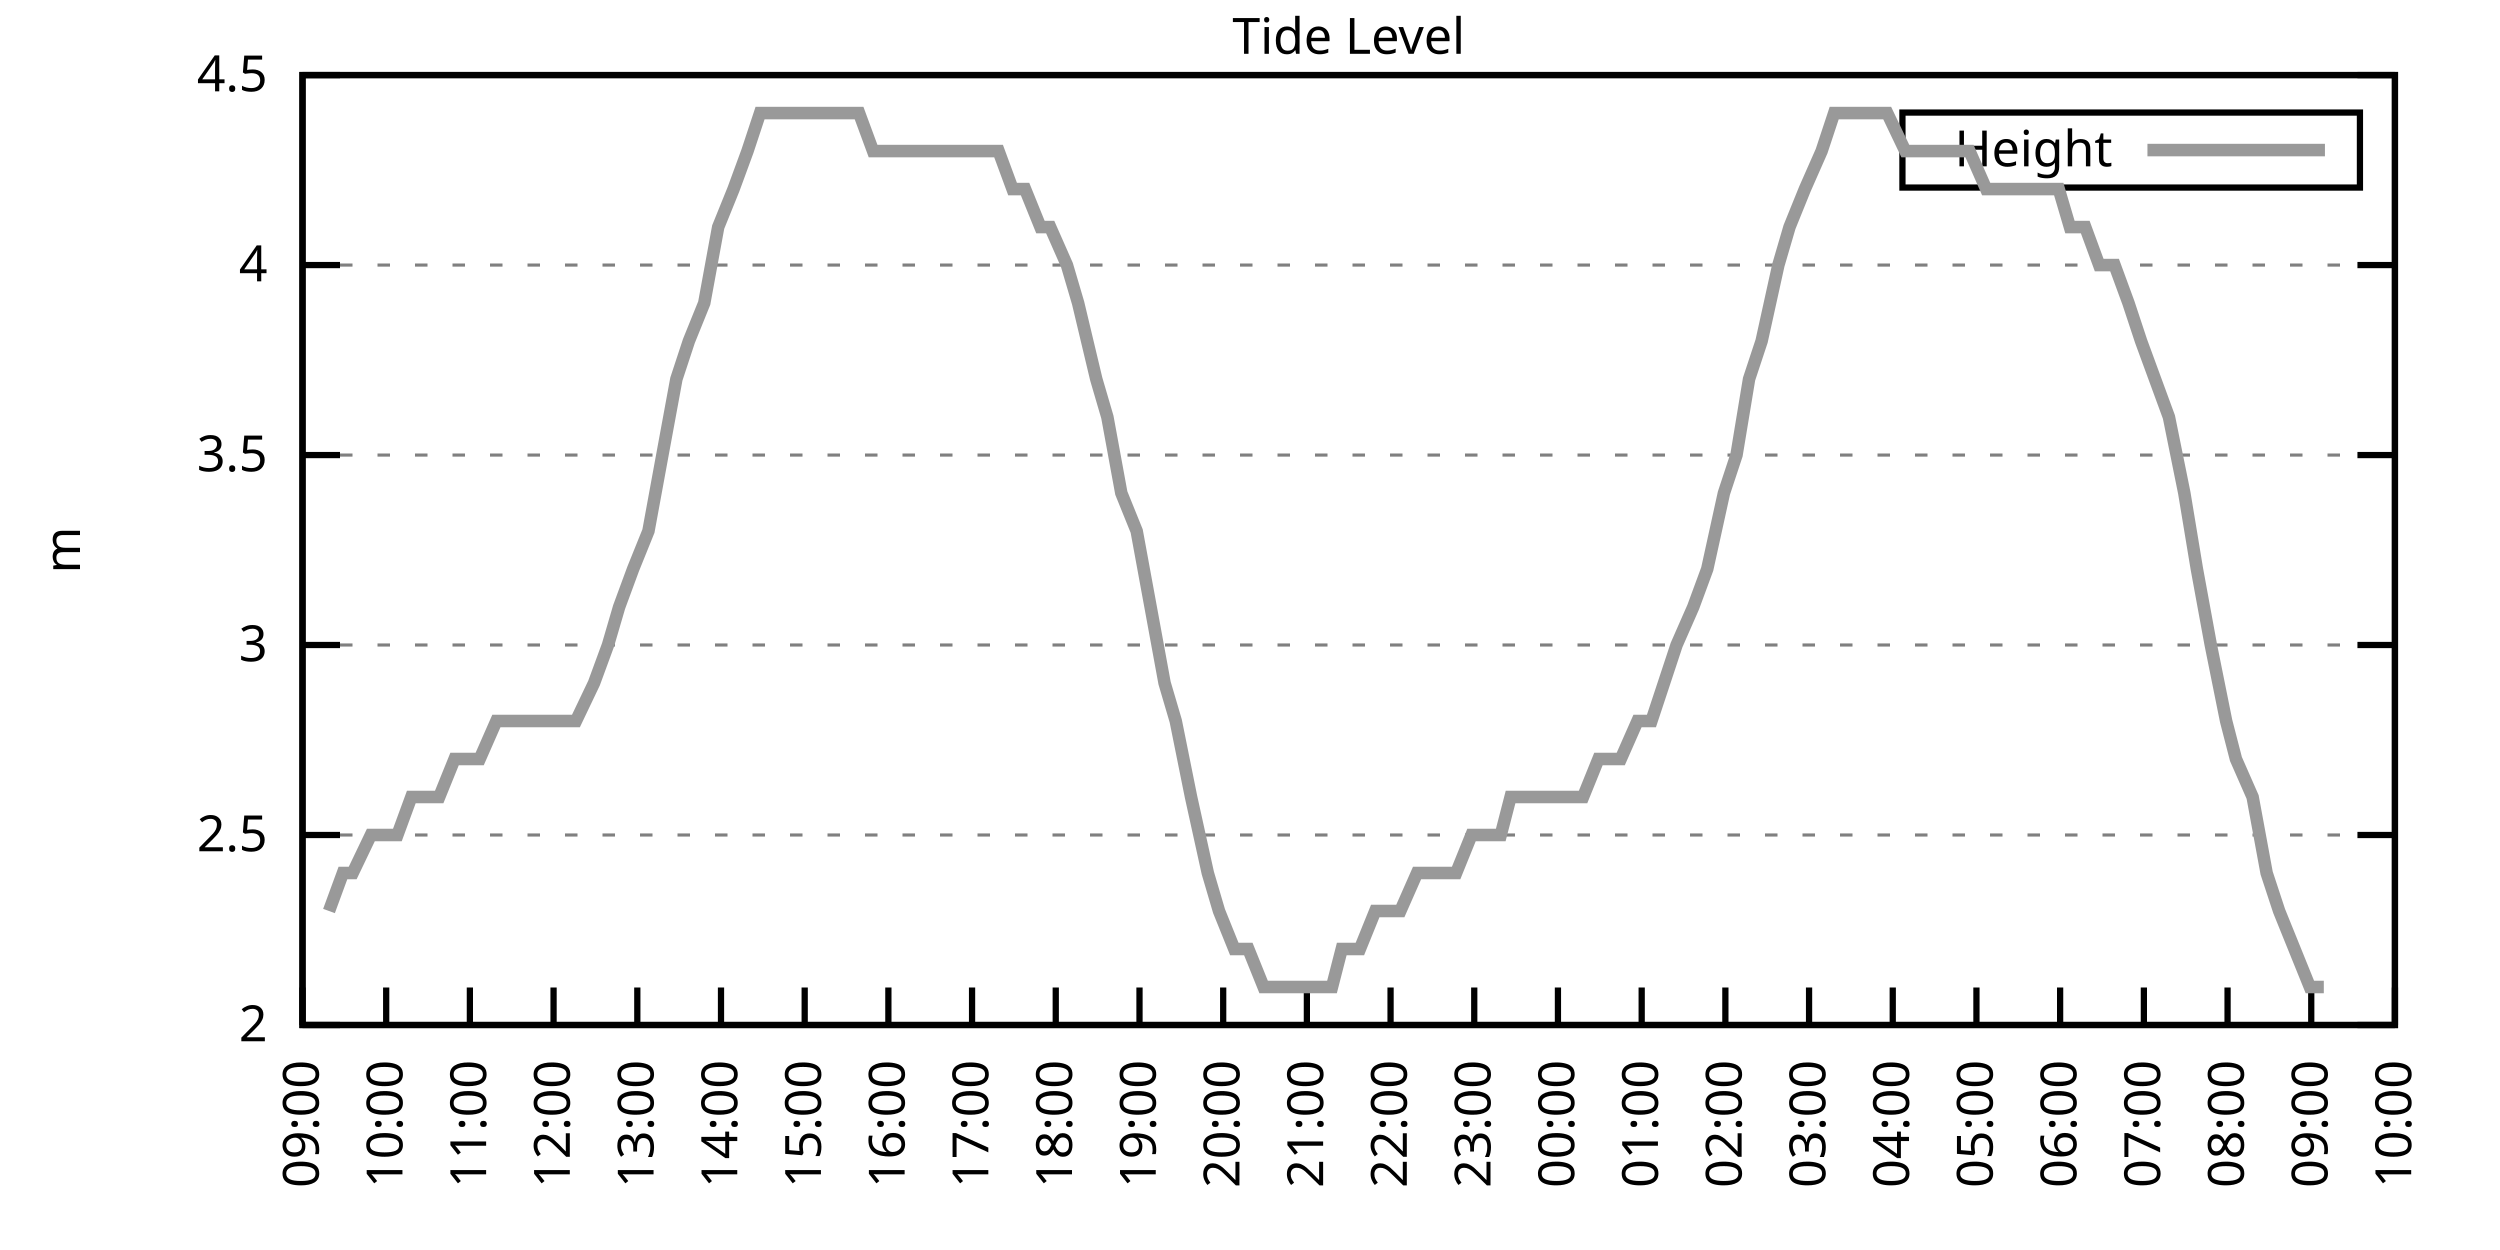
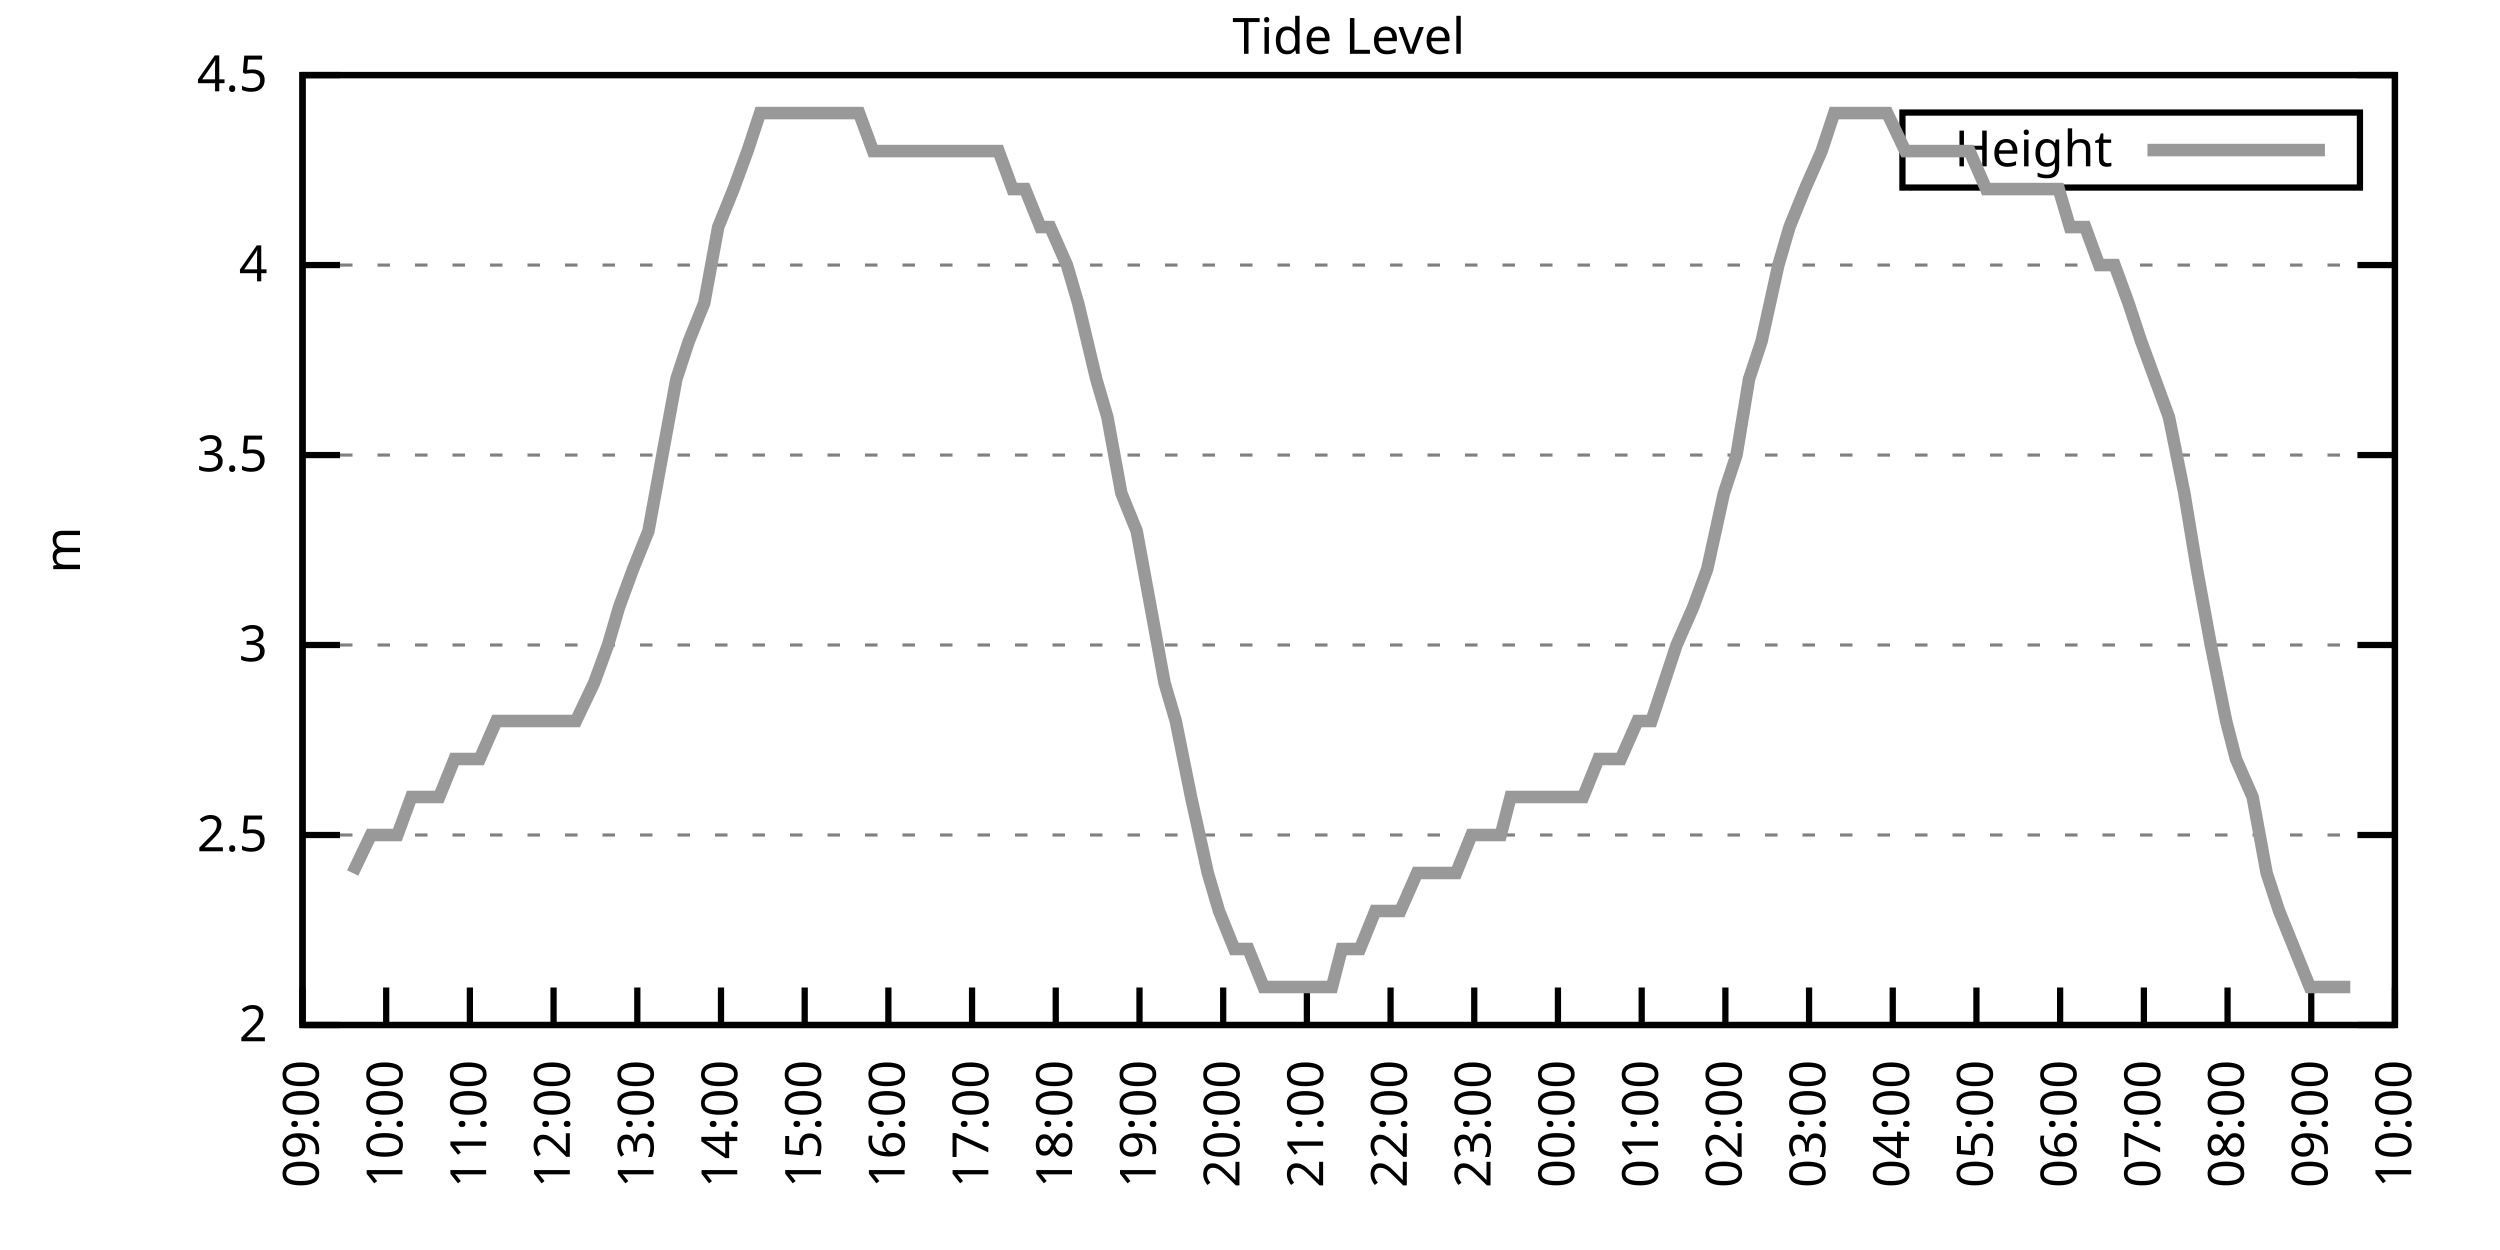
<svg xmlns="http://www.w3.org/2000/svg" xmlns:xlink="http://www.w3.org/1999/xlink" width="400" height="200" viewBox="0 0 400 200">
  <g id="gnuplot_canvas">
    <rect x="0" y="0" width="400" height="200" fill="none" />
    <defs>
      <circle id="gpDot" r="0.5" stroke-width="0.5" stroke="currentColor" />
      <path id="gpPt0" stroke-width="0.333" stroke="currentColor" d="M-1,0 h2 M0,-1 v2" />
      <path id="gpPt1" stroke-width="0.333" stroke="currentColor" d="M-1,-1 L1,1 M1,-1 L-1,1" />
      <path id="gpPt2" stroke-width="0.333" stroke="currentColor" d="M-1,0 L1,0 M0,-1 L0,1 M-1,-1 L1,1 M-1,1 L1,-1" />
      <rect id="gpPt3" stroke-width="0.333" stroke="currentColor" x="-1" y="-1" width="2" height="2" />
      <rect id="gpPt4" stroke-width="0.333" stroke="currentColor" fill="currentColor" x="-1" y="-1" width="2" height="2" />
      <circle id="gpPt5" stroke-width="0.333" stroke="currentColor" cx="0" cy="0" r="1" />
      <use xlink:href="#gpPt5" id="gpPt6" fill="currentColor" stroke="none" />
      <path id="gpPt7" stroke-width="0.333" stroke="currentColor" d="M0,-1.33 L-1.33,0.67 L1.33,0.67 z" />
      <use xlink:href="#gpPt7" id="gpPt8" fill="currentColor" stroke="none" />
      <use xlink:href="#gpPt7" id="gpPt9" stroke="currentColor" transform="rotate(180)" />
      <use xlink:href="#gpPt9" id="gpPt10" fill="currentColor" stroke="none" />
      <use xlink:href="#gpPt3" id="gpPt11" stroke="currentColor" transform="rotate(45)" />
      <use xlink:href="#gpPt11" id="gpPt12" fill="currentColor" stroke="none" />
      <path id="gpPt13" stroke-width="0.333" stroke="currentColor" d="M0,1.330 L1.265,0.411 L0.782,-1.067 L-0.782,-1.076 L-1.265,0.411 z" />
      <use xlink:href="#gpPt13" id="gpPt14" fill="currentColor" stroke="none" />
      <filter id="textbox" filterUnits="objectBoundingBox" x="0" y="0" height="1" width="1">
        <feFlood flood-color="white" flood-opacity="1" result="bgnd" />
        <feComposite in="SourceGraphic" in2="bgnd" operator="atop" />
      </filter>
      <filter id="greybox" filterUnits="objectBoundingBox" x="0" y="0" height="1" width="1">
        <feFlood flood-color="lightgrey" flood-opacity="1" result="grey" />
        <feComposite in="SourceGraphic" in2="grey" operator="atop" />
      </filter>
    </defs>
    <g fill="none" color="white" stroke="currentColor" stroke-width="1.00" stroke-linecap="butt" stroke-linejoin="miter">
</g>
    <g fill="none" color="black" stroke="currentColor" stroke-width="1.00" stroke-linecap="butt" stroke-linejoin="miter">
      <g stroke="none" shape-rendering="crispEdges">
        <polygon fill="rgb(255, 255, 255)" points="48.40,164.00 383.18,164.00 383.18,12.02 48.40,12.02 " />
      </g>
    </g>
    <g fill="none" color="black" stroke="currentColor" stroke-width="1.00" stroke-linecap="butt" stroke-linejoin="miter">
</g>
    <g fill="none" color="black" stroke="black" stroke-width="0.50" stroke-linecap="butt" stroke-linejoin="miter">
</g>
    <g fill="none" color="gray" stroke="currentColor" stroke-width="0.50" stroke-linecap="butt" stroke-linejoin="miter">
      <path stroke="gray" stroke-dasharray="2,4" class="gridline" d="M48.40,164.00 L383.19,164.00  " />
    </g>
    <g fill="none" color="gray" stroke="gray" stroke-width="1.00" stroke-linecap="butt" stroke-linejoin="miter">
</g>
    <g fill="none" color="black" stroke="currentColor" stroke-width="1.00" stroke-linecap="butt" stroke-linejoin="miter">
      <path stroke="black" d="M48.40,164.00 L54.40,164.00 M383.19,164.00 L377.19,164.00  " />
      <g transform="translate(42.80,166.60)" stroke="none" fill="black" font-family="Sans" font-size="8.00" text-anchor="end">
        <text>
          <tspan font-family="Sans"> 2</tspan>
        </text>
      </g>
    </g>
    <g fill="none" color="black" stroke="currentColor" stroke-width="1.00" stroke-linecap="butt" stroke-linejoin="miter">
</g>
    <g fill="none" color="black" stroke="black" stroke-width="0.50" stroke-linecap="butt" stroke-linejoin="miter">
</g>
    <g fill="none" color="gray" stroke="currentColor" stroke-width="0.50" stroke-linecap="butt" stroke-linejoin="miter">
      <path stroke="gray" stroke-dasharray="2,4" class="gridline" d="M48.40,133.60 L383.19,133.60  " />
    </g>
    <g fill="none" color="gray" stroke="gray" stroke-width="1.00" stroke-linecap="butt" stroke-linejoin="miter">
</g>
    <g fill="none" color="black" stroke="currentColor" stroke-width="1.00" stroke-linecap="butt" stroke-linejoin="miter">
      <path stroke="black" d="M48.40,133.60 L54.40,133.60 M383.19,133.60 L377.19,133.60  " />
      <g transform="translate(42.80,136.20)" stroke="none" fill="black" font-family="Sans" font-size="8.00" text-anchor="end">
        <text>
          <tspan font-family="Sans"> 2.5</tspan>
        </text>
      </g>
    </g>
    <g fill="none" color="black" stroke="currentColor" stroke-width="1.00" stroke-linecap="butt" stroke-linejoin="miter">
</g>
    <g fill="none" color="black" stroke="black" stroke-width="0.50" stroke-linecap="butt" stroke-linejoin="miter">
</g>
    <g fill="none" color="gray" stroke="currentColor" stroke-width="0.50" stroke-linecap="butt" stroke-linejoin="miter">
      <path stroke="gray" stroke-dasharray="2,4" class="gridline" d="M48.40,103.20 L383.19,103.20  " />
    </g>
    <g fill="none" color="gray" stroke="gray" stroke-width="1.00" stroke-linecap="butt" stroke-linejoin="miter">
</g>
    <g fill="none" color="black" stroke="currentColor" stroke-width="1.00" stroke-linecap="butt" stroke-linejoin="miter">
      <path stroke="black" d="M48.40,103.20 L54.40,103.20 M383.19,103.20 L377.19,103.20  " />
      <g transform="translate(42.80,105.80)" stroke="none" fill="black" font-family="Sans" font-size="8.00" text-anchor="end">
        <text>
          <tspan font-family="Sans"> 3</tspan>
        </text>
      </g>
    </g>
    <g fill="none" color="black" stroke="currentColor" stroke-width="1.00" stroke-linecap="butt" stroke-linejoin="miter">
</g>
    <g fill="none" color="black" stroke="black" stroke-width="0.50" stroke-linecap="butt" stroke-linejoin="miter">
</g>
    <g fill="none" color="gray" stroke="currentColor" stroke-width="0.50" stroke-linecap="butt" stroke-linejoin="miter">
      <path stroke="gray" stroke-dasharray="2,4" class="gridline" d="M48.40,72.81 L383.19,72.81  " />
    </g>
    <g fill="none" color="gray" stroke="gray" stroke-width="1.00" stroke-linecap="butt" stroke-linejoin="miter">
</g>
    <g fill="none" color="black" stroke="currentColor" stroke-width="1.00" stroke-linecap="butt" stroke-linejoin="miter">
      <path stroke="black" d="M48.40,72.81 L54.40,72.81 M383.19,72.81 L377.19,72.81  " />
      <g transform="translate(42.80,75.41)" stroke="none" fill="black" font-family="Sans" font-size="8.00" text-anchor="end">
        <text>
          <tspan font-family="Sans"> 3.5</tspan>
        </text>
      </g>
    </g>
    <g fill="none" color="black" stroke="currentColor" stroke-width="1.00" stroke-linecap="butt" stroke-linejoin="miter">
</g>
    <g fill="none" color="black" stroke="black" stroke-width="0.50" stroke-linecap="butt" stroke-linejoin="miter">
</g>
    <g fill="none" color="gray" stroke="currentColor" stroke-width="0.50" stroke-linecap="butt" stroke-linejoin="miter">
      <path stroke="gray" stroke-dasharray="2,4" class="gridline" d="M48.40,42.41 L383.19,42.41  " />
    </g>
    <g fill="none" color="gray" stroke="gray" stroke-width="1.00" stroke-linecap="butt" stroke-linejoin="miter">
</g>
    <g fill="none" color="black" stroke="currentColor" stroke-width="1.00" stroke-linecap="butt" stroke-linejoin="miter">
      <path stroke="black" d="M48.40,42.41 L54.40,42.41 M383.19,42.41 L377.19,42.41  " />
      <g transform="translate(42.80,45.01)" stroke="none" fill="black" font-family="Sans" font-size="8.00" text-anchor="end">
        <text>
          <tspan font-family="Sans"> 4</tspan>
        </text>
      </g>
    </g>
    <g fill="none" color="black" stroke="currentColor" stroke-width="1.00" stroke-linecap="butt" stroke-linejoin="miter">
</g>
    <g fill="none" color="black" stroke="black" stroke-width="0.50" stroke-linecap="butt" stroke-linejoin="miter">
</g>
    <g fill="none" color="gray" stroke="currentColor" stroke-width="0.50" stroke-linecap="butt" stroke-linejoin="miter">
      <path stroke="gray" stroke-dasharray="2,4" class="gridline" d="M48.40,12.01 L383.19,12.01  " />
    </g>
    <g fill="none" color="gray" stroke="gray" stroke-width="1.00" stroke-linecap="butt" stroke-linejoin="miter">
</g>
    <g fill="none" color="black" stroke="currentColor" stroke-width="1.00" stroke-linecap="butt" stroke-linejoin="miter">
      <path stroke="black" d="M48.40,12.01 L54.40,12.01 M383.19,12.01 L377.19,12.01  " />
      <g transform="translate(42.80,14.61)" stroke="none" fill="black" font-family="Sans" font-size="8.00" text-anchor="end">
        <text>
          <tspan font-family="Sans"> 4.5</tspan>
        </text>
      </g>
    </g>
    <g fill="none" color="black" stroke="currentColor" stroke-width="1.00" stroke-linecap="butt" stroke-linejoin="miter">
      <path stroke="black" d="M48.40,164.00 L48.40,158.00  " />
      <g transform="translate(51.00,169.60) rotate(270.00)" stroke="none" fill="black" font-family="Sans" font-size="8.00" text-anchor="end">
        <text>
          <tspan font-family="Sans">09:00</tspan>
        </text>
      </g>
    </g>
    <g fill="none" color="black" stroke="currentColor" stroke-width="1.00" stroke-linecap="butt" stroke-linejoin="miter">
      <path stroke="black" d="M61.79,164.00 L61.79,158.00  " />
      <g transform="translate(64.39,169.60) rotate(270.00)" stroke="none" fill="black" font-family="Sans" font-size="8.00" text-anchor="end">
        <text>
          <tspan font-family="Sans">10:00</tspan>
        </text>
      </g>
    </g>
    <g fill="none" color="black" stroke="currentColor" stroke-width="1.00" stroke-linecap="butt" stroke-linejoin="miter">
      <path stroke="black" d="M75.18,164.00 L75.18,158.00  " />
      <g transform="translate(77.78,169.60) rotate(270.00)" stroke="none" fill="black" font-family="Sans" font-size="8.00" text-anchor="end">
        <text>
          <tspan font-family="Sans">11:00</tspan>
        </text>
      </g>
    </g>
    <g fill="none" color="black" stroke="currentColor" stroke-width="1.00" stroke-linecap="butt" stroke-linejoin="miter">
      <path stroke="black" d="M88.57,164.00 L88.57,158.00  " />
      <g transform="translate(91.17,169.60) rotate(270.00)" stroke="none" fill="black" font-family="Sans" font-size="8.00" text-anchor="end">
        <text>
          <tspan font-family="Sans">12:00</tspan>
        </text>
      </g>
    </g>
    <g fill="none" color="black" stroke="currentColor" stroke-width="1.00" stroke-linecap="butt" stroke-linejoin="miter">
      <path stroke="black" d="M101.97,164.00 L101.97,158.00  " />
      <g transform="translate(104.57,169.60) rotate(270.00)" stroke="none" fill="black" font-family="Sans" font-size="8.00" text-anchor="end">
        <text>
          <tspan font-family="Sans">13:00</tspan>
        </text>
      </g>
    </g>
    <g fill="none" color="black" stroke="currentColor" stroke-width="1.00" stroke-linecap="butt" stroke-linejoin="miter">
      <path stroke="black" d="M115.36,164.00 L115.36,158.00  " />
      <g transform="translate(117.96,169.60) rotate(270.00)" stroke="none" fill="black" font-family="Sans" font-size="8.00" text-anchor="end">
        <text>
          <tspan font-family="Sans">14:00</tspan>
        </text>
      </g>
    </g>
    <g fill="none" color="black" stroke="currentColor" stroke-width="1.00" stroke-linecap="butt" stroke-linejoin="miter">
      <path stroke="black" d="M128.75,164.00 L128.75,158.00  " />
      <g transform="translate(131.35,169.60) rotate(270.00)" stroke="none" fill="black" font-family="Sans" font-size="8.00" text-anchor="end">
        <text>
          <tspan font-family="Sans">15:00</tspan>
        </text>
      </g>
    </g>
    <g fill="none" color="black" stroke="currentColor" stroke-width="1.00" stroke-linecap="butt" stroke-linejoin="miter">
      <path stroke="black" d="M142.14,164.00 L142.14,158.00  " />
      <g transform="translate(144.74,169.60) rotate(270.00)" stroke="none" fill="black" font-family="Sans" font-size="8.00" text-anchor="end">
        <text>
          <tspan font-family="Sans">16:00</tspan>
        </text>
      </g>
    </g>
    <g fill="none" color="black" stroke="currentColor" stroke-width="1.00" stroke-linecap="butt" stroke-linejoin="miter">
      <path stroke="black" d="M155.53,164.00 L155.53,158.00  " />
      <g transform="translate(158.13,169.60) rotate(270.00)" stroke="none" fill="black" font-family="Sans" font-size="8.00" text-anchor="end">
        <text>
          <tspan font-family="Sans">17:00</tspan>
        </text>
      </g>
    </g>
    <g fill="none" color="black" stroke="currentColor" stroke-width="1.00" stroke-linecap="butt" stroke-linejoin="miter">
      <path stroke="black" d="M168.92,164.00 L168.92,158.00  " />
      <g transform="translate(171.52,169.60) rotate(270.00)" stroke="none" fill="black" font-family="Sans" font-size="8.00" text-anchor="end">
        <text>
          <tspan font-family="Sans">18:00</tspan>
        </text>
      </g>
    </g>
    <g fill="none" color="black" stroke="currentColor" stroke-width="1.00" stroke-linecap="butt" stroke-linejoin="miter">
      <path stroke="black" d="M182.32,164.00 L182.32,158.00  " />
      <g transform="translate(184.92,169.60) rotate(270.00)" stroke="none" fill="black" font-family="Sans" font-size="8.00" text-anchor="end">
        <text>
          <tspan font-family="Sans">19:00</tspan>
        </text>
      </g>
    </g>
    <g fill="none" color="black" stroke="currentColor" stroke-width="1.00" stroke-linecap="butt" stroke-linejoin="miter">
      <path stroke="black" d="M195.71,164.00 L195.71,158.00  " />
      <g transform="translate(198.31,169.60) rotate(270.00)" stroke="none" fill="black" font-family="Sans" font-size="8.00" text-anchor="end">
        <text>
          <tspan font-family="Sans">20:00</tspan>
        </text>
      </g>
    </g>
    <g fill="none" color="black" stroke="currentColor" stroke-width="1.00" stroke-linecap="butt" stroke-linejoin="miter">
      <path stroke="black" d="M209.10,164.00 L209.10,158.00  " />
      <g transform="translate(211.70,169.60) rotate(270.00)" stroke="none" fill="black" font-family="Sans" font-size="8.00" text-anchor="end">
        <text>
          <tspan font-family="Sans">21:00</tspan>
        </text>
      </g>
    </g>
    <g fill="none" color="black" stroke="currentColor" stroke-width="1.00" stroke-linecap="butt" stroke-linejoin="miter">
      <path stroke="black" d="M222.49,164.00 L222.49,158.00  " />
      <g transform="translate(225.09,169.60) rotate(270.00)" stroke="none" fill="black" font-family="Sans" font-size="8.00" text-anchor="end">
        <text>
          <tspan font-family="Sans">22:00</tspan>
        </text>
      </g>
    </g>
    <g fill="none" color="black" stroke="currentColor" stroke-width="1.00" stroke-linecap="butt" stroke-linejoin="miter">
      <path stroke="black" d="M235.88,164.00 L235.88,158.00  " />
      <g transform="translate(238.48,169.60) rotate(270.00)" stroke="none" fill="black" font-family="Sans" font-size="8.00" text-anchor="end">
        <text>
          <tspan font-family="Sans">23:00</tspan>
        </text>
      </g>
    </g>
    <g fill="none" color="black" stroke="currentColor" stroke-width="1.00" stroke-linecap="butt" stroke-linejoin="miter">
      <path stroke="black" d="M249.27,164.00 L249.27,158.00  " />
      <g transform="translate(251.87,169.60) rotate(270.00)" stroke="none" fill="black" font-family="Sans" font-size="8.00" text-anchor="end">
        <text>
          <tspan font-family="Sans">00:00</tspan>
        </text>
      </g>
    </g>
    <g fill="none" color="black" stroke="currentColor" stroke-width="1.00" stroke-linecap="butt" stroke-linejoin="miter">
      <path stroke="black" d="M262.67,164.00 L262.67,158.00  " />
      <g transform="translate(265.27,169.60) rotate(270.00)" stroke="none" fill="black" font-family="Sans" font-size="8.00" text-anchor="end">
        <text>
          <tspan font-family="Sans">01:00</tspan>
        </text>
      </g>
    </g>
    <g fill="none" color="black" stroke="currentColor" stroke-width="1.00" stroke-linecap="butt" stroke-linejoin="miter">
      <path stroke="black" d="M276.06,164.00 L276.06,158.00  " />
      <g transform="translate(278.66,169.60) rotate(270.00)" stroke="none" fill="black" font-family="Sans" font-size="8.00" text-anchor="end">
        <text>
          <tspan font-family="Sans">02:00</tspan>
        </text>
      </g>
    </g>
    <g fill="none" color="black" stroke="currentColor" stroke-width="1.00" stroke-linecap="butt" stroke-linejoin="miter">
      <path stroke="black" d="M289.45,164.00 L289.45,158.00  " />
      <g transform="translate(292.05,169.60) rotate(270.00)" stroke="none" fill="black" font-family="Sans" font-size="8.00" text-anchor="end">
        <text>
          <tspan font-family="Sans">03:00</tspan>
        </text>
      </g>
    </g>
    <g fill="none" color="black" stroke="currentColor" stroke-width="1.00" stroke-linecap="butt" stroke-linejoin="miter">
      <path stroke="black" d="M302.84,164.00 L302.84,158.00  " />
      <g transform="translate(305.44,169.60) rotate(270.00)" stroke="none" fill="black" font-family="Sans" font-size="8.00" text-anchor="end">
        <text>
          <tspan font-family="Sans">04:00</tspan>
        </text>
      </g>
    </g>
    <g fill="none" color="black" stroke="currentColor" stroke-width="1.00" stroke-linecap="butt" stroke-linejoin="miter">
      <path stroke="black" d="M316.23,164.00 L316.23,158.00  " />
      <g transform="translate(318.83,169.60) rotate(270.00)" stroke="none" fill="black" font-family="Sans" font-size="8.00" text-anchor="end">
        <text>
          <tspan font-family="Sans">05:00</tspan>
        </text>
      </g>
    </g>
    <g fill="none" color="black" stroke="currentColor" stroke-width="1.00" stroke-linecap="butt" stroke-linejoin="miter">
      <path stroke="black" d="M329.62,164.00 L329.62,158.00  " />
      <g transform="translate(332.22,169.60) rotate(270.00)" stroke="none" fill="black" font-family="Sans" font-size="8.00" text-anchor="end">
        <text>
          <tspan font-family="Sans">06:00</tspan>
        </text>
      </g>
    </g>
    <g fill="none" color="black" stroke="currentColor" stroke-width="1.00" stroke-linecap="butt" stroke-linejoin="miter">
      <path stroke="black" d="M343.02,164.00 L343.02,158.00  " />
      <g transform="translate(345.62,169.60) rotate(270.00)" stroke="none" fill="black" font-family="Sans" font-size="8.00" text-anchor="end">
        <text>
          <tspan font-family="Sans">07:00</tspan>
        </text>
      </g>
    </g>
    <g fill="none" color="black" stroke="currentColor" stroke-width="1.00" stroke-linecap="butt" stroke-linejoin="miter">
      <path stroke="black" d="M356.41,164.00 L356.41,158.00  " />
      <g transform="translate(359.01,169.60) rotate(270.00)" stroke="none" fill="black" font-family="Sans" font-size="8.00" text-anchor="end">
        <text>
          <tspan font-family="Sans">08:00</tspan>
        </text>
      </g>
    </g>
    <g fill="none" color="black" stroke="currentColor" stroke-width="1.00" stroke-linecap="butt" stroke-linejoin="miter">
      <path stroke="black" d="M369.80,164.00 L369.80,158.00  " />
      <g transform="translate(372.40,169.60) rotate(270.00)" stroke="none" fill="black" font-family="Sans" font-size="8.00" text-anchor="end">
        <text>
          <tspan font-family="Sans">09:00</tspan>
        </text>
      </g>
    </g>
    <g fill="none" color="black" stroke="currentColor" stroke-width="1.00" stroke-linecap="butt" stroke-linejoin="miter">
      <path stroke="black" d="M383.19,164.00 L383.19,158.00  " />
      <g transform="translate(385.79,169.60) rotate(270.00)" stroke="none" fill="black" font-family="Sans" font-size="8.00" text-anchor="end">
        <text>
          <tspan font-family="Sans">10:00</tspan>
        </text>
      </g>
    </g>
    <g fill="none" color="black" stroke="currentColor" stroke-width="1.00" stroke-linecap="butt" stroke-linejoin="miter">
</g>
    <g fill="none" color="black" stroke="currentColor" stroke-width="1.00" stroke-linecap="butt" stroke-linejoin="miter">
      <path stroke="black" d="M48.40,12.01 L48.40,164.00 L383.19,164.00 L383.19,12.01 L48.40,12.01 Z  " />
    </g>
    <g fill="none" color="black" stroke="currentColor" stroke-width="1.00" stroke-linecap="butt" stroke-linejoin="miter">
</g>
    <g fill="none" color="black" stroke="currentColor" stroke-width="1.00" stroke-linecap="butt" stroke-linejoin="miter">
      <path stroke="black" d="M304.39,30.01 L304.39,18.01 L377.59,18.01 L377.59,30.01 L304.39,30.01 Z  " />
    </g>
    <g id="Tide_level_plot_1">
      <g fill="none" color="white" stroke="black" stroke-width="2.00" stroke-linecap="butt" stroke-linejoin="miter">
</g>
      <g fill="none" color="black" stroke="currentColor" stroke-width="2.00" stroke-linecap="butt" stroke-linejoin="miter">
        <g transform="translate(337.99,26.61)" stroke="none" fill="black" font-family="Sans" font-size="8.00" text-anchor="end">
          <text>
            <tspan font-family="Sans">Height</tspan>
          </text>
        </g>
      </g>
      <g fill="none" color="black" stroke="currentColor" stroke-width="2.00" stroke-linecap="butt" stroke-linejoin="miter">
-         <path stroke="rgb(153, 153, 153)" d="M343.59,24.01 L371.99,24.01 M52.64,145.76 L54.87,139.68 L56.43,139.68 L59.34,133.60 L60.90,133.60 L63.58,133.60   L65.81,127.52 L68.04,127.52 L70.27,127.52 L72.73,121.44 L74.96,121.44 L76.75,121.44 L79.42,115.36 L80.99,115.36   L83.89,115.36 L86.12,115.36 L88.13,115.36 L90.36,115.36 L92.15,115.36 L95.05,109.28 L97.28,103.20 L99.06,97.12   L101.30,91.04 L103.75,84.97 L105.98,72.81 L108.22,60.65 L110.22,54.57 L112.68,48.49 L114.91,36.33 L117.37,30.25   L119.60,24.17 L121.61,18.09 L124.06,18.09 L126.29,18.09 L128.53,18.09 L130.31,18.09 L132.77,18.09 L135.00,18.09   L137.45,18.09 L139.69,24.17 L141.92,24.17 L144.15,24.17 L146.38,24.17 L148.39,24.17 L150.62,24.17 L153.08,24.17   L155.31,24.17 L156.87,24.17 L159.77,24.17 L162.01,30.25 L164.01,30.25 L166.47,36.33 L168.03,36.33 L170.71,42.41   L172.50,48.49 L175.40,60.65 L177.18,66.73 L179.41,78.89 L181.87,84.97 L184.10,97.12 L186.33,109.28 L188.12,115.36   L190.57,127.52 L193.25,139.68 L195.04,145.76 L197.49,151.84 L199.73,151.84 L202.18,157.92 L204.19,157.92 L206.42,157.92   L208.88,157.92 L210.66,157.92 L213.12,157.92 L214.68,151.84 L217.58,151.84 L220.04,145.76 L222.27,145.76 L224.05,145.76   L226.73,139.68 L228.96,139.68 L231.20,139.68 L232.98,139.68 L235.44,133.60 L237.44,133.60 L240.12,133.60 L241.69,127.52   L244.59,127.52 L246.15,127.52 L248.38,127.52 L250.61,127.52 L253.29,127.52 L255.75,121.44 L257.31,121.44 L259.32,121.44   L262.00,115.36 L264.23,115.36 L266.24,109.28 L268.25,103.20 L270.92,97.12 L273.16,91.04 L275.83,78.89 L277.84,72.81   L279.85,60.65 L281.86,54.57 L284.54,42.41 L286.32,36.33 L288.78,30.25 L291.46,24.17 L293.47,18.09 L295.48,18.09   L297.48,18.09 L300.16,18.09 L301.95,18.09 L304.85,24.17 L307.08,24.17 L309.31,24.17 L311.54,24.17 L313.78,24.17   L315.12,24.17 L317.79,30.25 L320.03,30.25 L322.48,30.25 L324.71,30.25 L326.95,30.25 L329.40,30.25 L331.19,36.33   L333.64,36.33 L335.87,42.41 L338.33,42.41 L340.56,48.49 L342.57,54.57 L344.80,60.65 L347.03,66.73 L349.49,78.89   L351.50,91.04 L353.73,103.20 L356.18,115.36 L357.75,121.44 L360.42,127.52 L362.66,139.68 L364.66,145.76 L369.58,157.92   L371.81,157.92  " />
+         <path stroke="rgb(153, 153, 153)" d="M343.59,24.01 L371.99,24.01 M56.43,139.68 L59.34,133.60 L60.90,133.60 L63.58,133.60 L65.81,127.52 L68.04,127.52   L70.27,127.52 L72.73,121.44 L74.96,121.44 L76.75,121.44 L79.42,115.36 L80.99,115.36 L83.89,115.36 L86.12,115.36   L88.13,115.36 L90.36,115.36 L92.15,115.36 L95.05,109.28 L97.28,103.20 L99.06,97.12 L101.30,91.04 L103.75,84.97   L105.98,72.81 L108.22,60.65 L110.22,54.57 L112.68,48.49 L114.91,36.33 L117.37,30.25 L119.60,24.17 L121.61,18.09   L124.06,18.09 L126.29,18.09 L128.53,18.09 L130.31,18.09 L132.77,18.09 L135.00,18.09 L137.45,18.09 L139.69,24.17   L141.92,24.17 L144.15,24.17 L146.38,24.17 L148.39,24.17 L150.62,24.17 L153.08,24.17 L155.31,24.17 L156.87,24.17   L159.77,24.17 L162.01,30.25 L164.01,30.25 L166.47,36.33 L168.03,36.33 L170.71,42.41 L172.50,48.49 L175.40,60.65   L177.18,66.73 L179.41,78.89 L181.87,84.97 L184.10,97.12 L186.33,109.28 L188.12,115.36 L190.57,127.52 L193.25,139.68   L195.04,145.76 L197.49,151.84 L199.73,151.84 L202.18,157.92 L204.19,157.92 L206.42,157.92 L208.88,157.92 L210.66,157.92   L213.12,157.92 L214.68,151.84 L217.58,151.84 L220.04,145.76 L222.27,145.76 L224.05,145.76 L226.73,139.68 L228.96,139.68   L231.20,139.68 L232.98,139.68 L235.44,133.60 L237.44,133.60 L240.12,133.60 L241.69,127.52 L244.59,127.52 L246.15,127.52   L248.38,127.52 L250.61,127.52 L253.29,127.52 L255.75,121.44 L257.31,121.44 L259.32,121.44 L262.00,115.36 L264.23,115.36   L266.24,109.28 L268.25,103.20 L270.92,97.12 L273.16,91.04 L275.83,78.89 L277.84,72.81 L279.85,60.65 L281.86,54.57   L284.54,42.41 L286.32,36.33 L288.78,30.25 L291.46,24.17 L293.47,18.09 L295.48,18.09 L297.48,18.09 L300.16,18.09   L301.95,18.09 L304.85,24.17 L307.08,24.17 L309.31,24.17 L311.54,24.17 L313.78,24.17 L315.12,24.17 L317.79,30.25   L320.03,30.25 L322.48,30.25 L324.71,30.25 L326.95,30.25 L329.40,30.25 L331.19,36.33 L333.64,36.33 L335.87,42.41   L338.33,42.41 L340.56,48.49 L342.57,54.57 L344.80,60.65 L347.03,66.73 L349.49,78.89 L351.50,91.04 L353.73,103.20   L356.18,115.36 L357.75,121.44 L360.42,127.52 L362.66,139.68 L364.66,145.76 L369.58,157.92 L371.81,157.92 L373.59,157.92   L376.05,157.92  " />
      </g>
    </g>
    <g fill="none" color="black" stroke="currentColor" stroke-width="2.00" stroke-linecap="butt" stroke-linejoin="miter">
</g>
    <g fill="none" color="black" stroke="black" stroke-width="1.00" stroke-linecap="butt" stroke-linejoin="miter">
</g>
    <g fill="none" color="black" stroke="currentColor" stroke-width="1.00" stroke-linecap="butt" stroke-linejoin="miter">
      <path stroke="black" d="M48.40,12.01 L48.40,164.00 L383.19,164.00 L383.19,12.01 L48.40,12.01 Z  " />
      <g transform="translate(12.80,88.01) rotate(270.00)" stroke="none" fill="black" font-family="Sans" font-size="8.00" text-anchor="middle">
        <text>
          <tspan font-family="Sans">m</tspan>
        </text>
      </g>
    </g>
    <g fill="none" color="black" stroke="currentColor" stroke-width="1.00" stroke-linecap="butt" stroke-linejoin="miter">
</g>
    <g fill="none" color="black" stroke="currentColor" stroke-width="1.00" stroke-linecap="butt" stroke-linejoin="miter">
      <g transform="translate(215.79,8.61)" stroke="none" fill="black" font-family="Sans" font-size="8.00" text-anchor="middle">
        <text>
          <tspan font-family="Sans">Tide Level</tspan>
        </text>
      </g>
    </g>
    <g fill="none" color="black" stroke="currentColor" stroke-width="1.00" stroke-linecap="butt" stroke-linejoin="miter">
</g>
  </g>
</svg>
